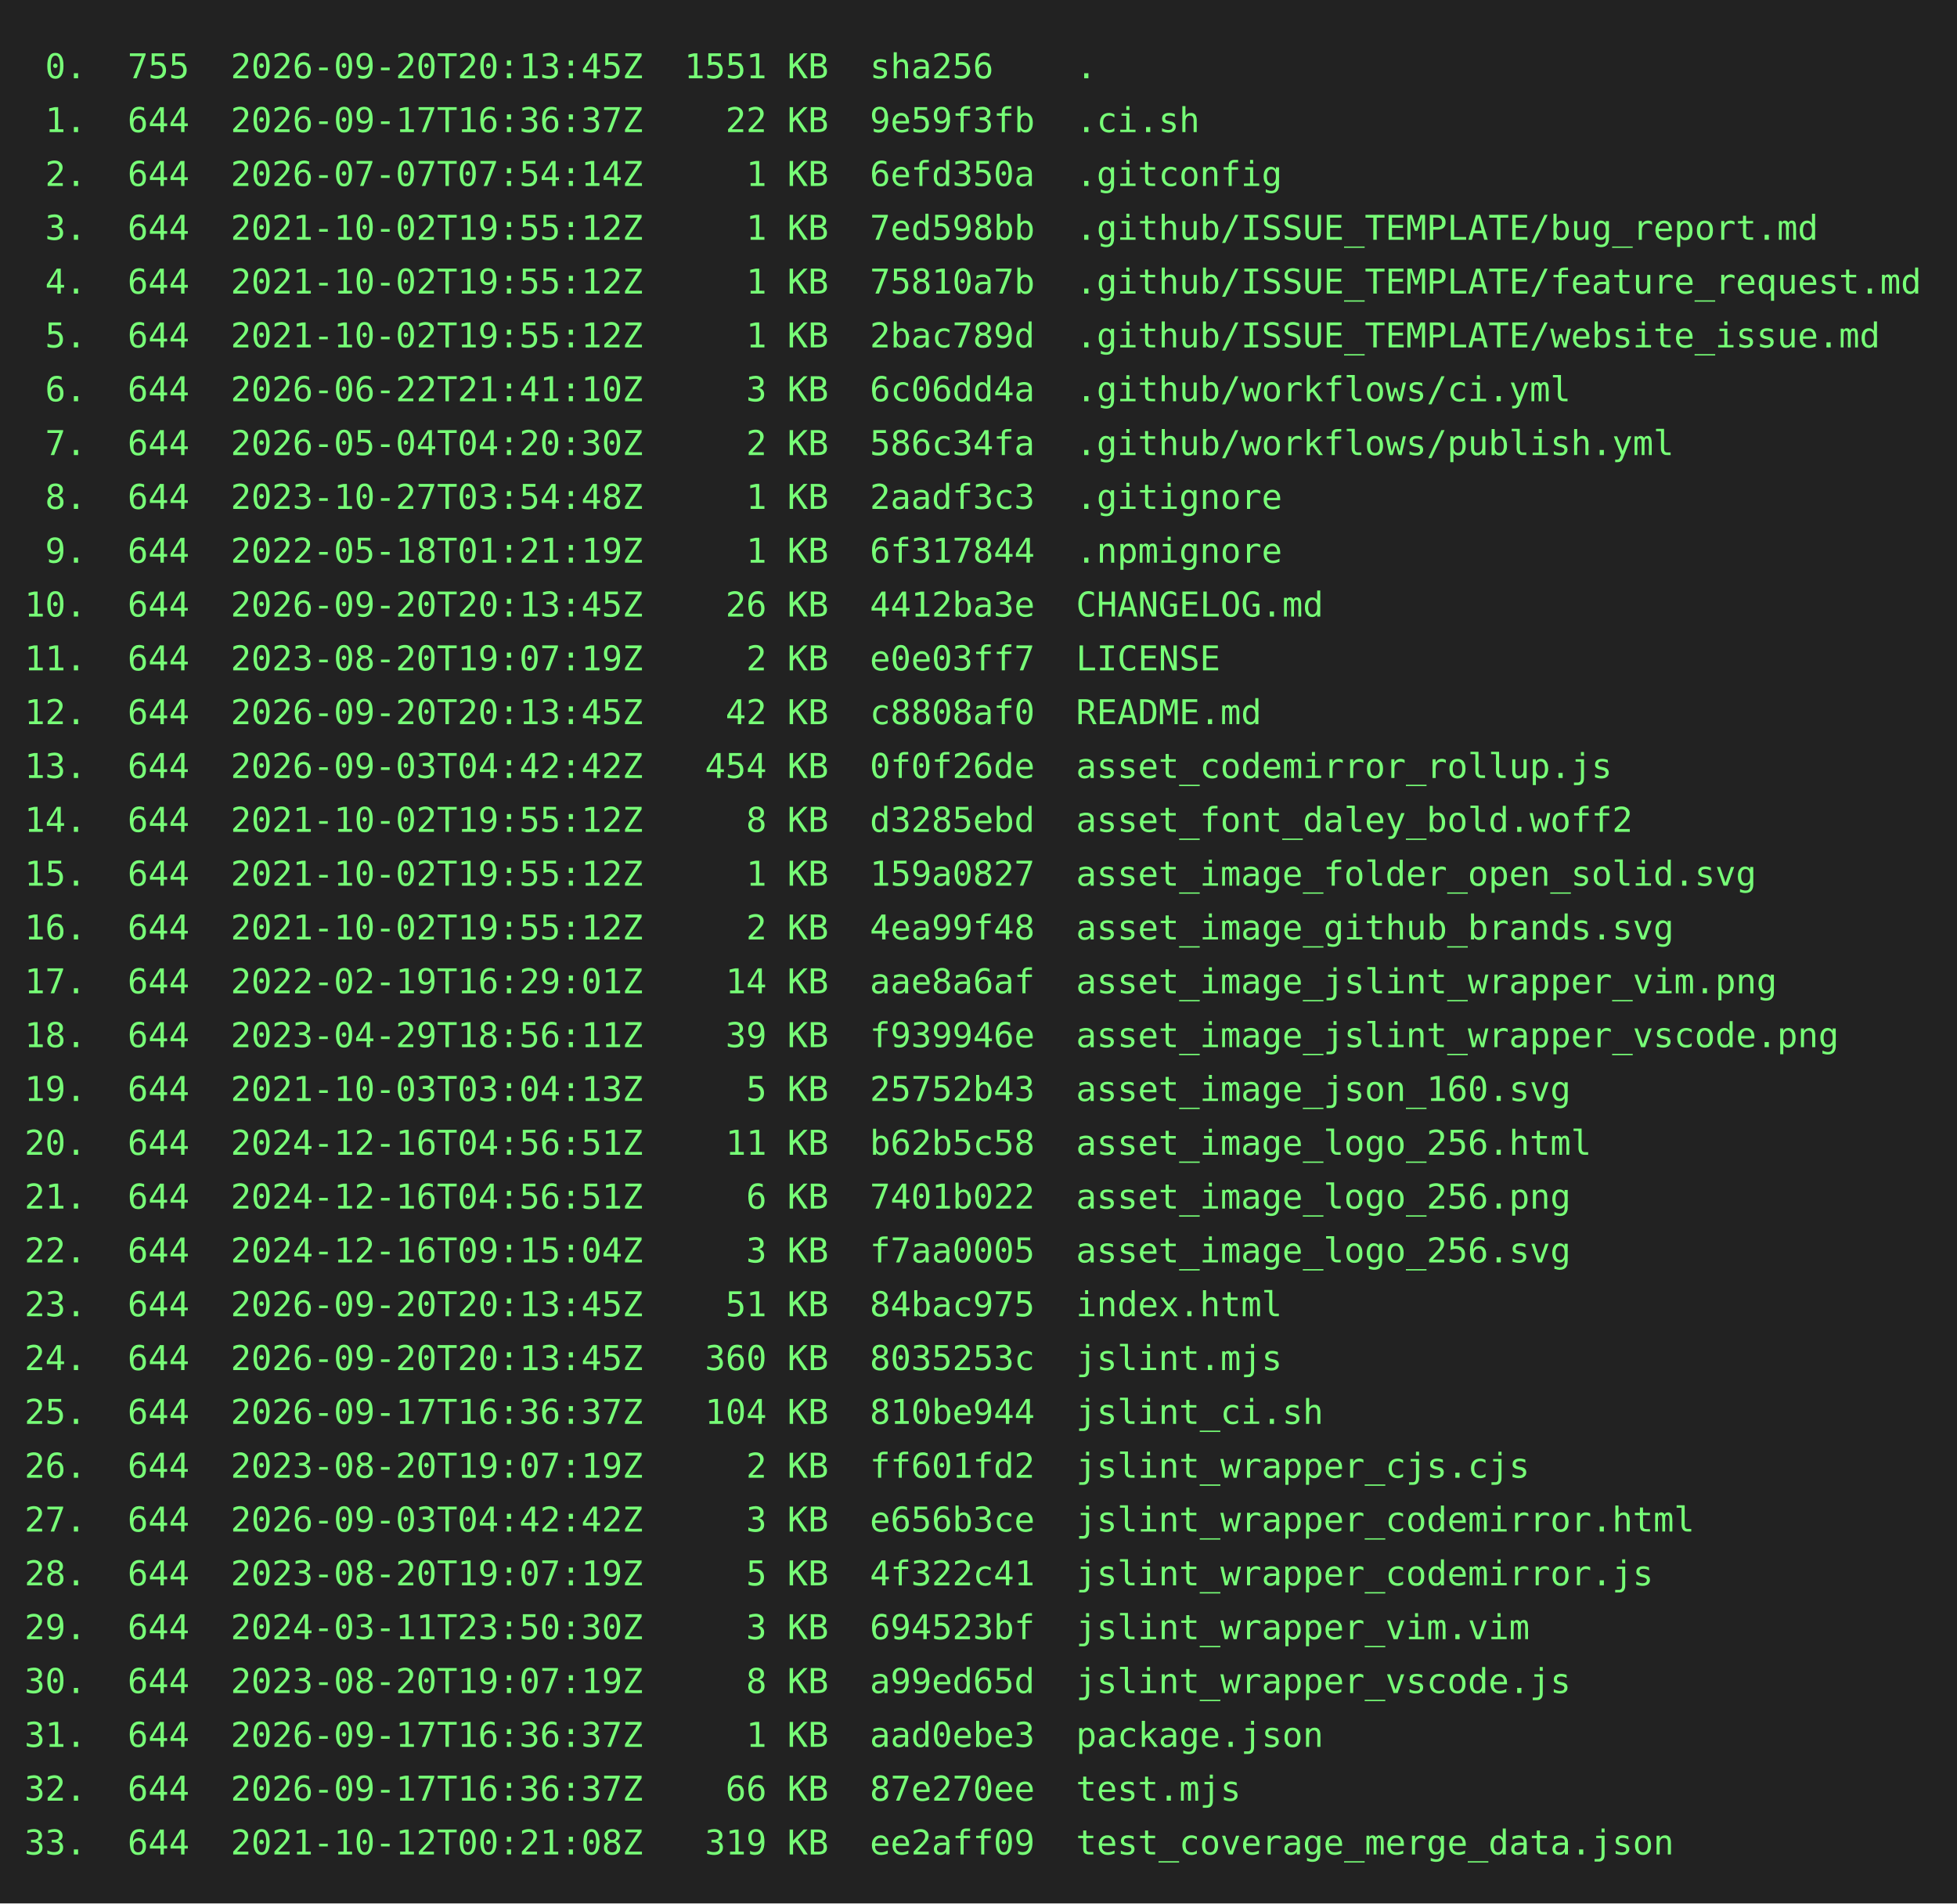
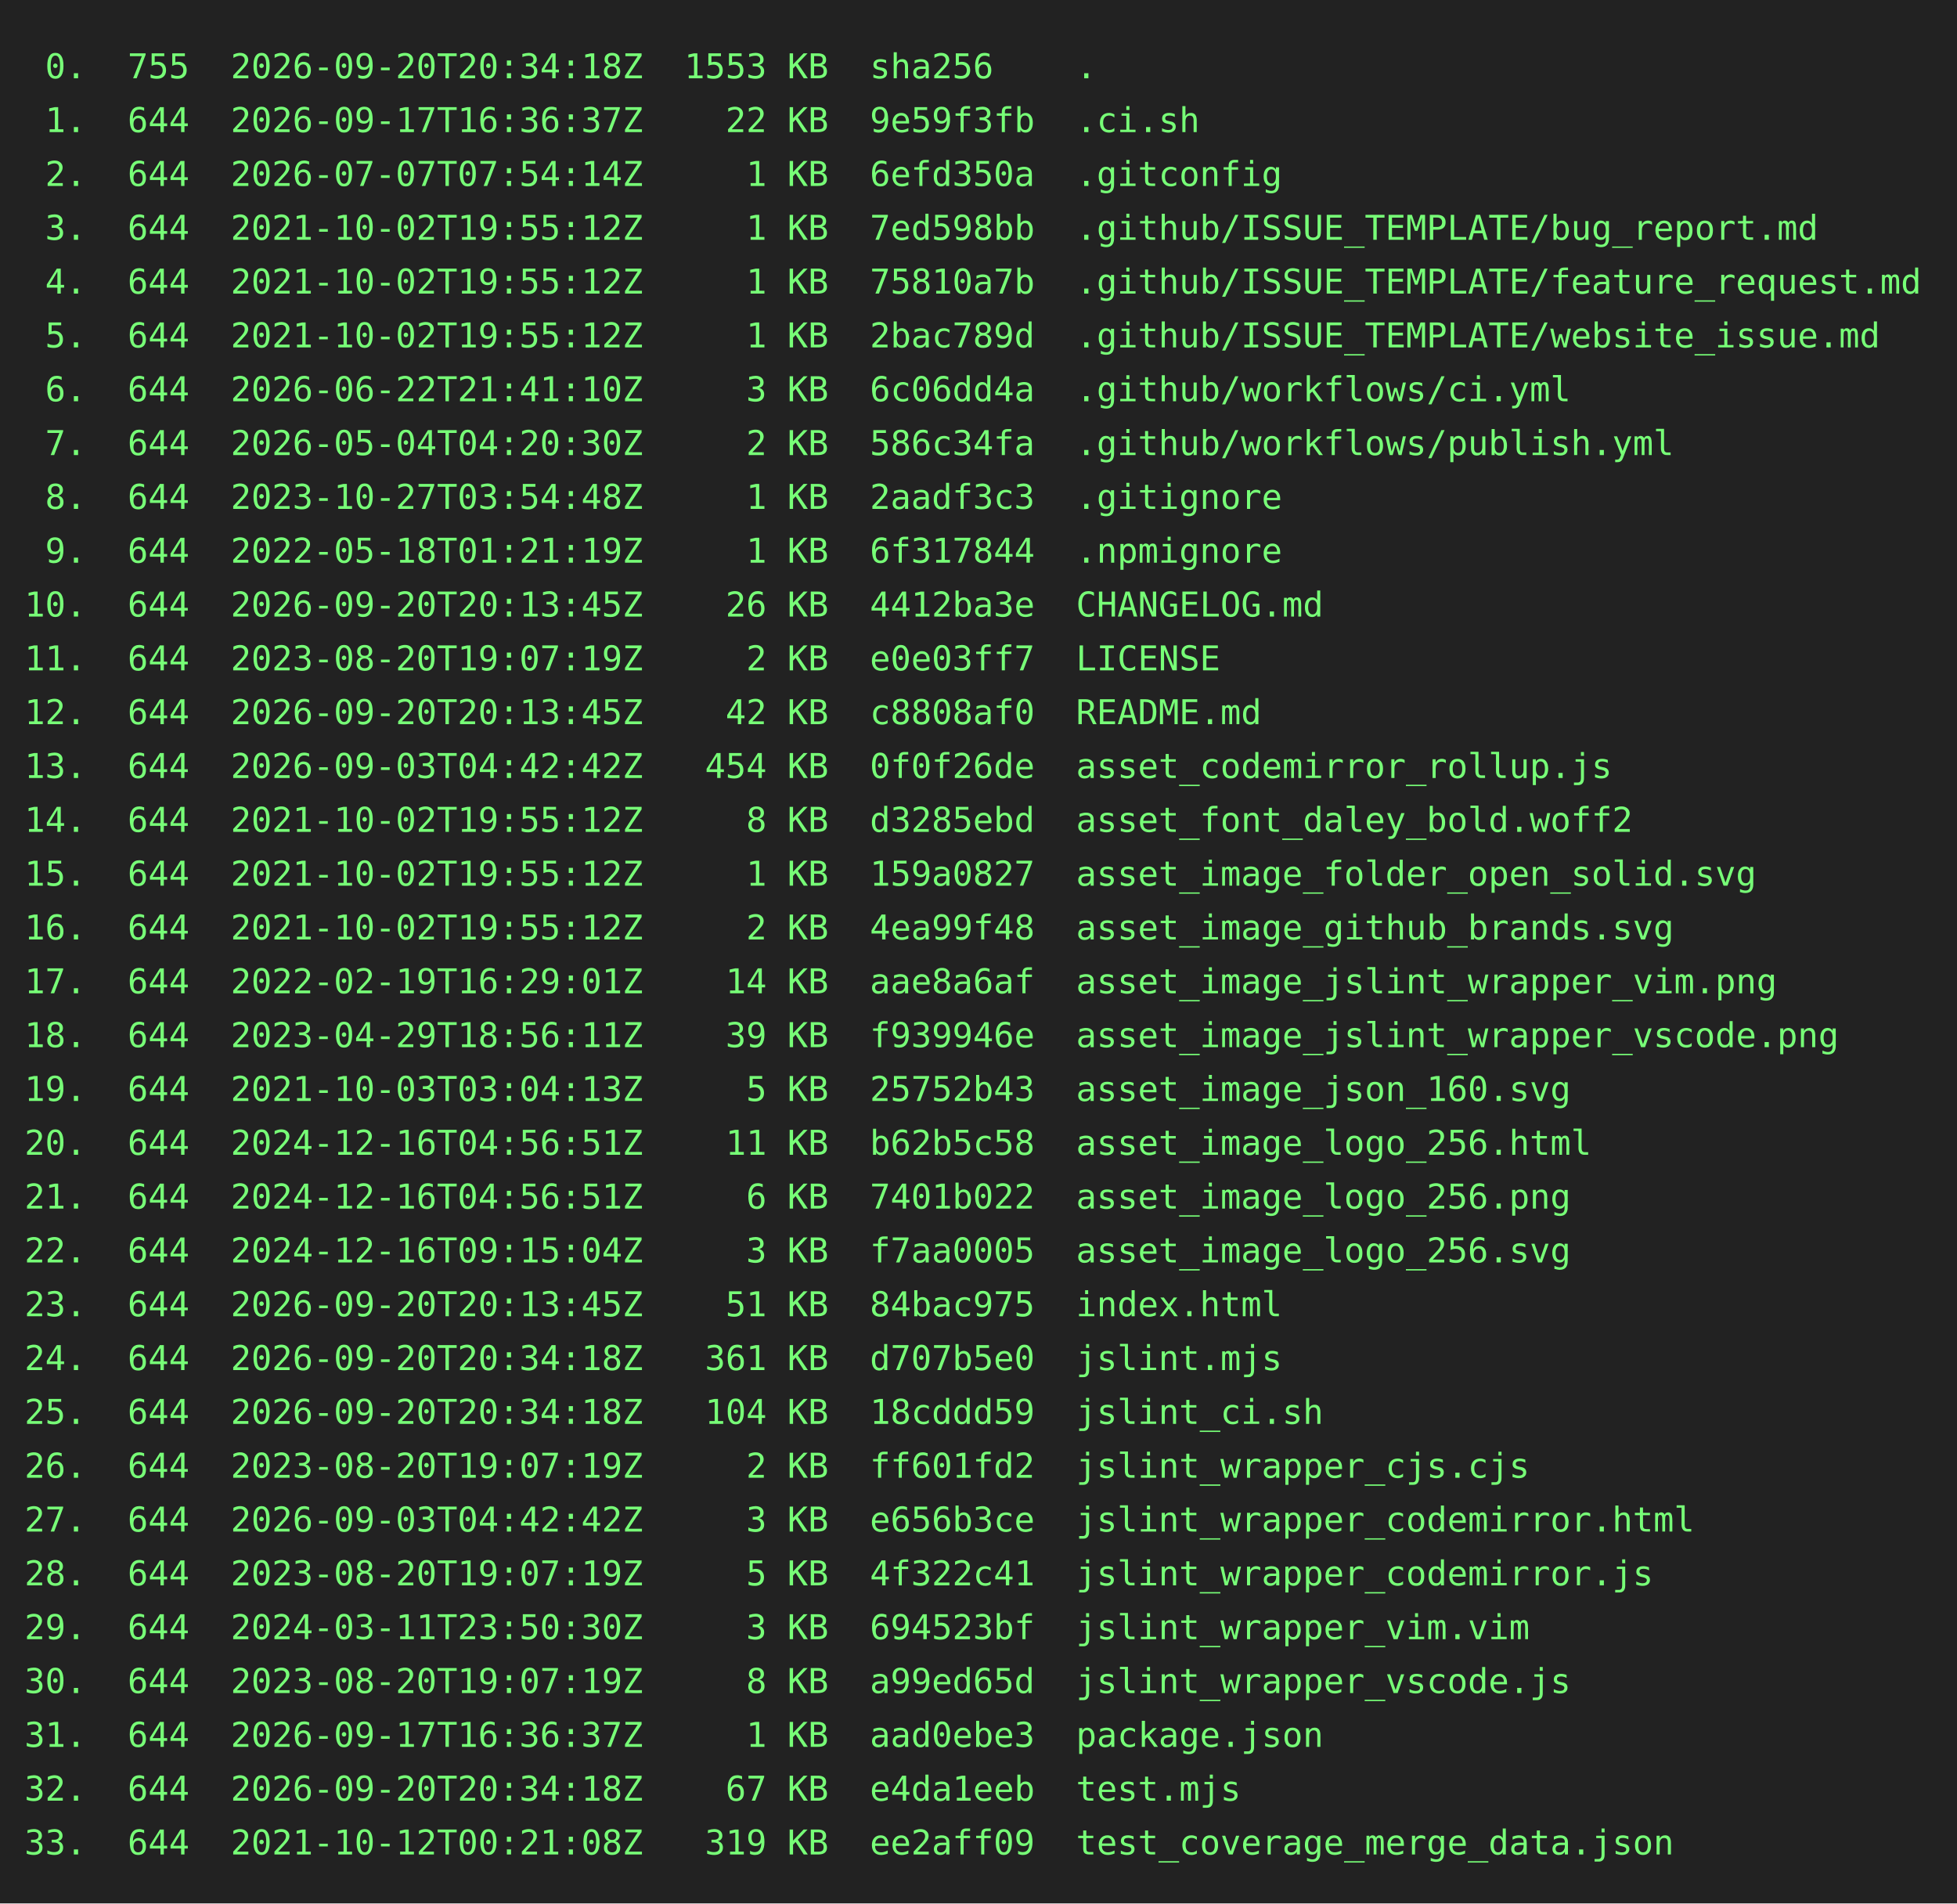
<svg xmlns="http://www.w3.org/2000/svg" height="778" width="800">
  <rect height="778" fill="#222" width="800" />
  <text fill="#7f7" font-family="consolas, menlo, monospace" font-size="14" xml:space="preserve">
-     <tspan lengthAdjust="spacingAndGlyphs" textLength="768" x="10" y="32"> 0.  755  2026-09-20T20:13:45Z  1551 KB  sha256    .                                             </tspan>
+     <tspan lengthAdjust="spacingAndGlyphs" textLength="768" x="10" y="32"> 0.  755  2026-09-20T20:34:18Z  1553 KB  sha256    .                                             </tspan>
    <tspan lengthAdjust="spacingAndGlyphs" textLength="768" x="10" y="54"> 1.  644  2026-09-17T16:36:37Z    22 KB  9e59f3fb  .ci.sh                                        </tspan>
    <tspan lengthAdjust="spacingAndGlyphs" textLength="768" x="10" y="76"> 2.  644  2026-07-07T07:54:14Z     1 KB  6efd350a  .gitconfig                                    </tspan>
    <tspan lengthAdjust="spacingAndGlyphs" textLength="768" x="10" y="98"> 3.  644  2021-10-02T19:55:12Z     1 KB  7ed598bb  .github/ISSUE_TEMPLATE/bug_report.md          </tspan>
    <tspan lengthAdjust="spacingAndGlyphs" textLength="768" x="10" y="120"> 4.  644  2021-10-02T19:55:12Z     1 KB  75810a7b  .github/ISSUE_TEMPLATE/feature_request.md     </tspan>
    <tspan lengthAdjust="spacingAndGlyphs" textLength="768" x="10" y="142"> 5.  644  2021-10-02T19:55:12Z     1 KB  2bac789d  .github/ISSUE_TEMPLATE/website_issue.md       </tspan>
    <tspan lengthAdjust="spacingAndGlyphs" textLength="768" x="10" y="164"> 6.  644  2026-06-22T21:41:10Z     3 KB  6c06dd4a  .github/workflows/ci.yml                      </tspan>
    <tspan lengthAdjust="spacingAndGlyphs" textLength="768" x="10" y="186"> 7.  644  2026-05-04T04:20:30Z     2 KB  586c34fa  .github/workflows/publish.yml                 </tspan>
    <tspan lengthAdjust="spacingAndGlyphs" textLength="768" x="10" y="208"> 8.  644  2023-10-27T03:54:48Z     1 KB  2aadf3c3  .gitignore                                    </tspan>
    <tspan lengthAdjust="spacingAndGlyphs" textLength="768" x="10" y="230"> 9.  644  2022-05-18T01:21:19Z     1 KB  6f317844  .npmignore                                    </tspan>
    <tspan lengthAdjust="spacingAndGlyphs" textLength="768" x="10" y="252">10.  644  2026-09-20T20:13:45Z    26 KB  4412ba3e  CHANGELOG.md                                  </tspan>
    <tspan lengthAdjust="spacingAndGlyphs" textLength="768" x="10" y="274">11.  644  2023-08-20T19:07:19Z     2 KB  e0e03ff7  LICENSE                                       </tspan>
    <tspan lengthAdjust="spacingAndGlyphs" textLength="768" x="10" y="296">12.  644  2026-09-20T20:13:45Z    42 KB  c8808af0  README.md                                     </tspan>
    <tspan lengthAdjust="spacingAndGlyphs" textLength="768" x="10" y="318">13.  644  2026-09-03T04:42:42Z   454 KB  0f0f26de  asset_codemirror_rollup.js                    </tspan>
    <tspan lengthAdjust="spacingAndGlyphs" textLength="768" x="10" y="340">14.  644  2021-10-02T19:55:12Z     8 KB  d3285ebd  asset_font_daley_bold.woff2                   </tspan>
    <tspan lengthAdjust="spacingAndGlyphs" textLength="768" x="10" y="362">15.  644  2021-10-02T19:55:12Z     1 KB  159a0827  asset_image_folder_open_solid.svg             </tspan>
    <tspan lengthAdjust="spacingAndGlyphs" textLength="768" x="10" y="384">16.  644  2021-10-02T19:55:12Z     2 KB  4ea99f48  asset_image_github_brands.svg                 </tspan>
    <tspan lengthAdjust="spacingAndGlyphs" textLength="768" x="10" y="406">17.  644  2022-02-19T16:29:01Z    14 KB  aae8a6af  asset_image_jslint_wrapper_vim.png            </tspan>
    <tspan lengthAdjust="spacingAndGlyphs" textLength="768" x="10" y="428">18.  644  2023-04-29T18:56:11Z    39 KB  f939946e  asset_image_jslint_wrapper_vscode.png         </tspan>
    <tspan lengthAdjust="spacingAndGlyphs" textLength="768" x="10" y="450">19.  644  2021-10-03T03:04:13Z     5 KB  25752b43  asset_image_json_160.svg                      </tspan>
    <tspan lengthAdjust="spacingAndGlyphs" textLength="768" x="10" y="472">20.  644  2024-12-16T04:56:51Z    11 KB  b62b5c58  asset_image_logo_256.html                     </tspan>
    <tspan lengthAdjust="spacingAndGlyphs" textLength="768" x="10" y="494">21.  644  2024-12-16T04:56:51Z     6 KB  7401b022  asset_image_logo_256.png                      </tspan>
    <tspan lengthAdjust="spacingAndGlyphs" textLength="768" x="10" y="516">22.  644  2024-12-16T09:15:04Z     3 KB  f7aa0005  asset_image_logo_256.svg                      </tspan>
    <tspan lengthAdjust="spacingAndGlyphs" textLength="768" x="10" y="538">23.  644  2026-09-20T20:13:45Z    51 KB  84bac975  index.html                                    </tspan>
-     <tspan lengthAdjust="spacingAndGlyphs" textLength="768" x="10" y="560">24.  644  2026-09-20T20:13:45Z   360 KB  8035253c  jslint.mjs                                    </tspan>
-     <tspan lengthAdjust="spacingAndGlyphs" textLength="768" x="10" y="582">25.  644  2026-09-17T16:36:37Z   104 KB  810be944  jslint_ci.sh                                  </tspan>
+     <tspan lengthAdjust="spacingAndGlyphs" textLength="768" x="10" y="560">24.  644  2026-09-20T20:34:18Z   361 KB  d707b5e0  jslint.mjs                                    </tspan>
+     <tspan lengthAdjust="spacingAndGlyphs" textLength="768" x="10" y="582">25.  644  2026-09-20T20:34:18Z   104 KB  18cddd59  jslint_ci.sh                                  </tspan>
    <tspan lengthAdjust="spacingAndGlyphs" textLength="768" x="10" y="604">26.  644  2023-08-20T19:07:19Z     2 KB  ff601fd2  jslint_wrapper_cjs.cjs                        </tspan>
    <tspan lengthAdjust="spacingAndGlyphs" textLength="768" x="10" y="626">27.  644  2026-09-03T04:42:42Z     3 KB  e656b3ce  jslint_wrapper_codemirror.html                </tspan>
    <tspan lengthAdjust="spacingAndGlyphs" textLength="768" x="10" y="648">28.  644  2023-08-20T19:07:19Z     5 KB  4f322c41  jslint_wrapper_codemirror.js                  </tspan>
    <tspan lengthAdjust="spacingAndGlyphs" textLength="768" x="10" y="670">29.  644  2024-03-11T23:50:30Z     3 KB  694523bf  jslint_wrapper_vim.vim                        </tspan>
    <tspan lengthAdjust="spacingAndGlyphs" textLength="768" x="10" y="692">30.  644  2023-08-20T19:07:19Z     8 KB  a99ed65d  jslint_wrapper_vscode.js                      </tspan>
    <tspan lengthAdjust="spacingAndGlyphs" textLength="768" x="10" y="714">31.  644  2026-09-17T16:36:37Z     1 KB  aad0ebe3  package.json                                  </tspan>
-     <tspan lengthAdjust="spacingAndGlyphs" textLength="768" x="10" y="736">32.  644  2026-09-17T16:36:37Z    66 KB  87e270ee  test.mjs                                      </tspan>
+     <tspan lengthAdjust="spacingAndGlyphs" textLength="768" x="10" y="736">32.  644  2026-09-20T20:34:18Z    67 KB  e4da1eeb  test.mjs                                      </tspan>
    <tspan lengthAdjust="spacingAndGlyphs" textLength="768" x="10" y="758">33.  644  2021-10-12T00:21:08Z   319 KB  ee2aff09  test_coverage_merge_data.json                 </tspan>
  </text>
</svg>
